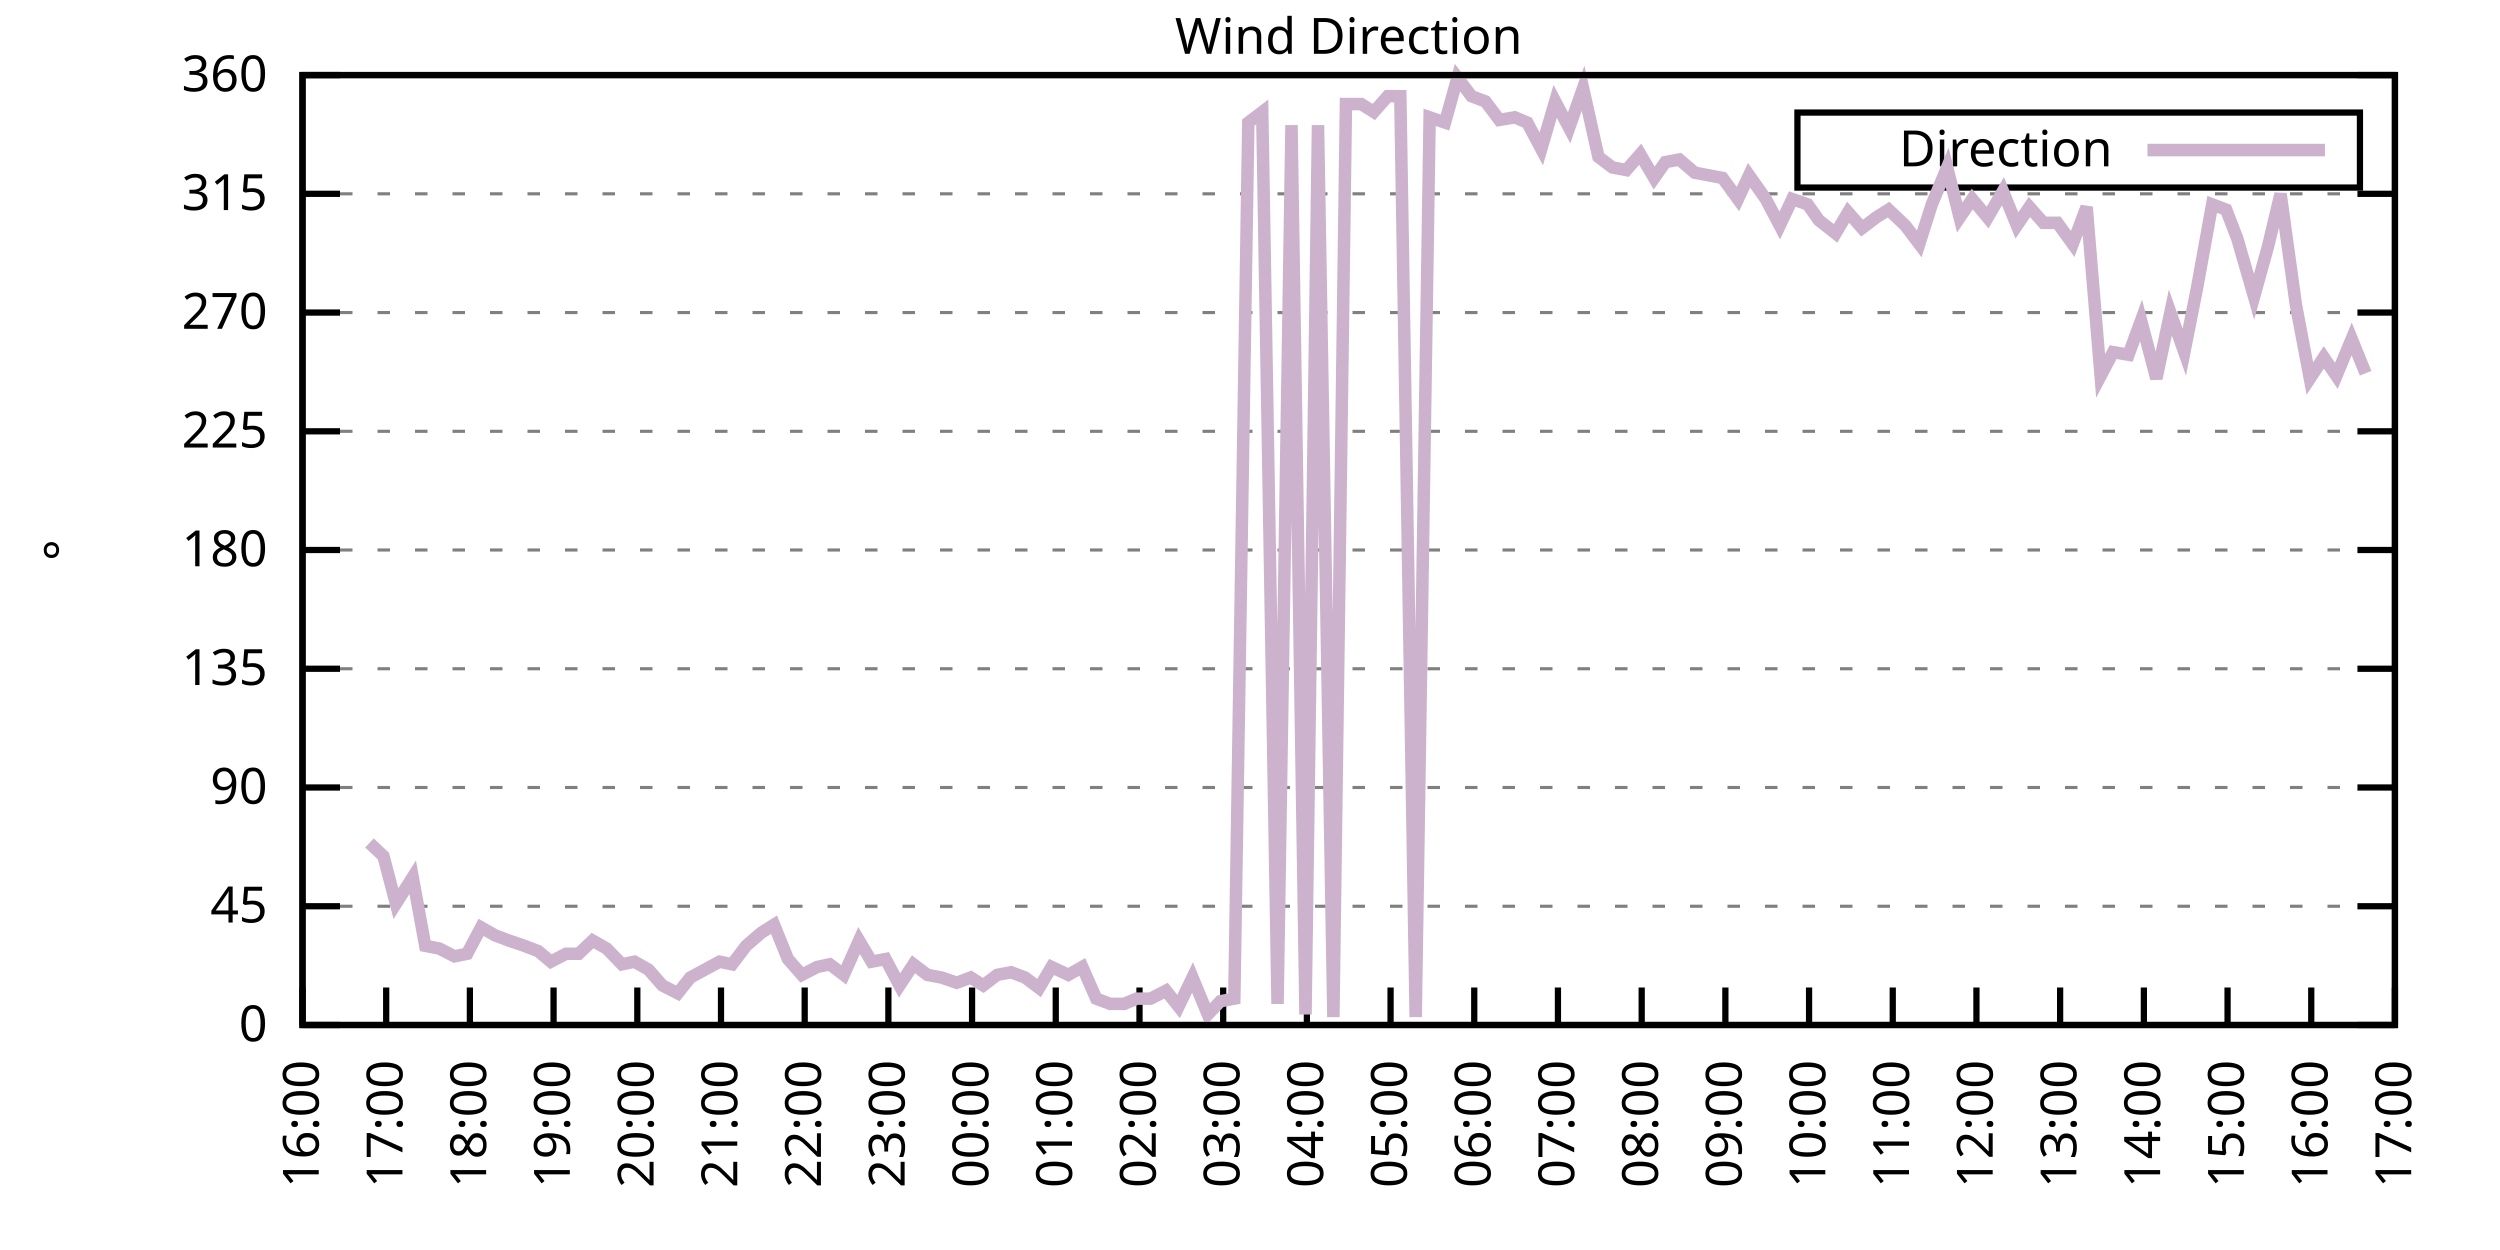
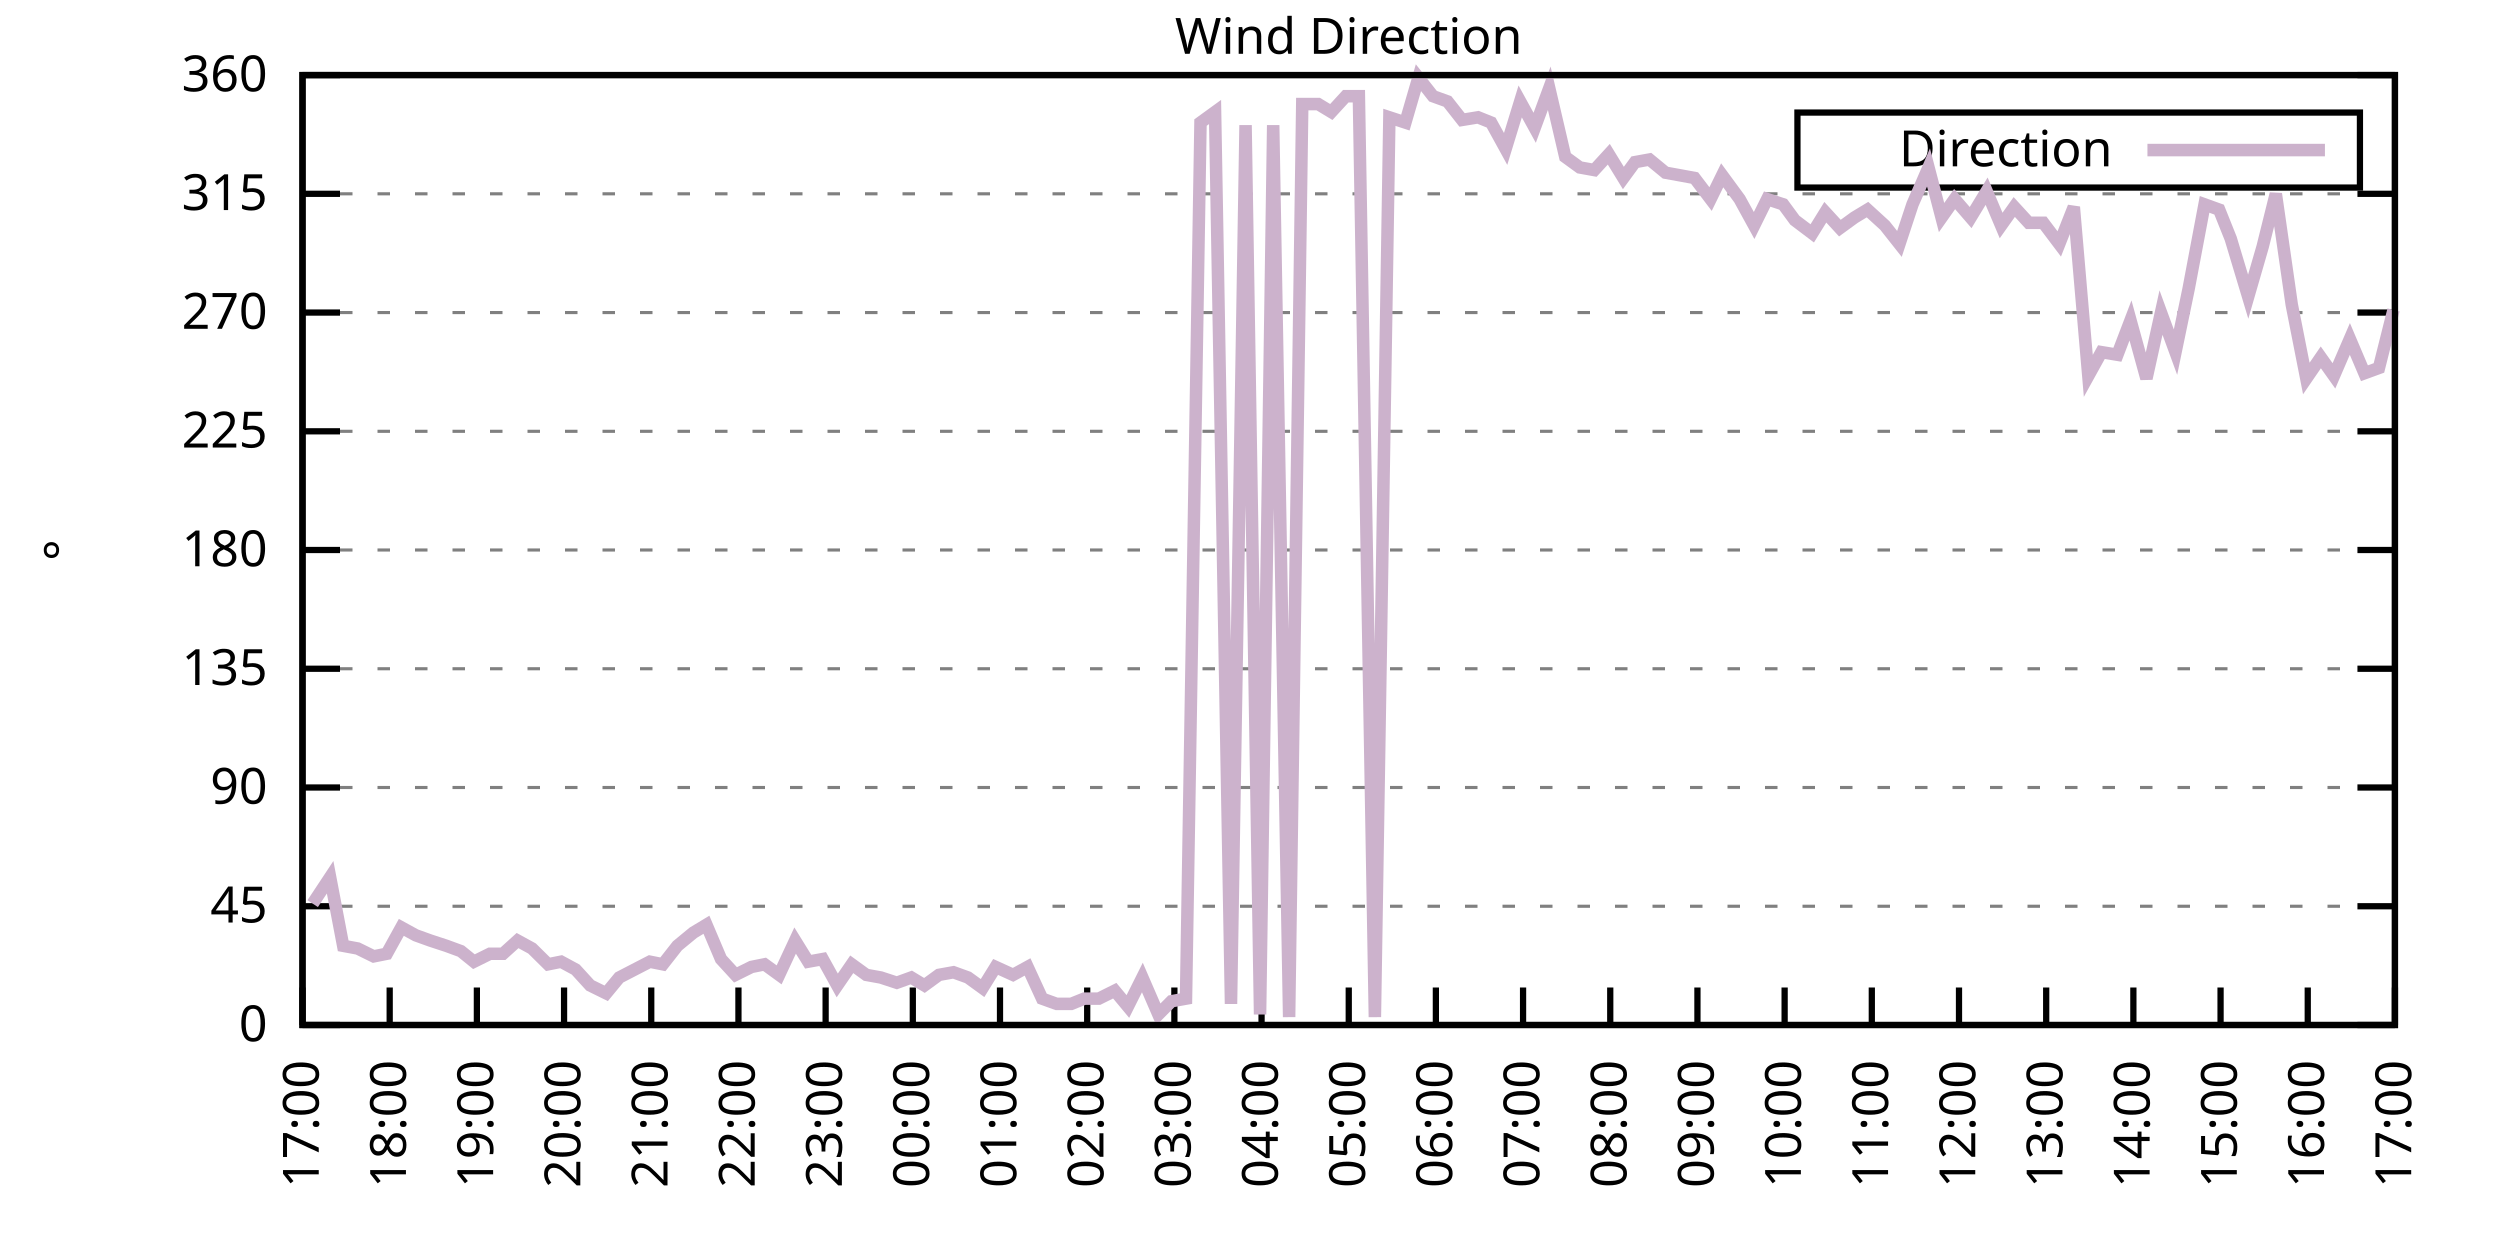
<svg xmlns="http://www.w3.org/2000/svg" xmlns:xlink="http://www.w3.org/1999/xlink" width="400" height="200" viewBox="0 0 400 200">
  <g id="gnuplot_canvas">
    <rect x="0" y="0" width="400" height="200" fill="none" />
    <defs>
      <circle id="gpDot" r="0.5" stroke-width="0.5" stroke="currentColor" />
      <path id="gpPt0" stroke-width="0.333" stroke="currentColor" d="M-1,0 h2 M0,-1 v2" />
      <path id="gpPt1" stroke-width="0.333" stroke="currentColor" d="M-1,-1 L1,1 M1,-1 L-1,1" />
      <path id="gpPt2" stroke-width="0.333" stroke="currentColor" d="M-1,0 L1,0 M0,-1 L0,1 M-1,-1 L1,1 M-1,1 L1,-1" />
      <rect id="gpPt3" stroke-width="0.333" stroke="currentColor" x="-1" y="-1" width="2" height="2" />
      <rect id="gpPt4" stroke-width="0.333" stroke="currentColor" fill="currentColor" x="-1" y="-1" width="2" height="2" />
      <circle id="gpPt5" stroke-width="0.333" stroke="currentColor" cx="0" cy="0" r="1" />
      <use xlink:href="#gpPt5" id="gpPt6" fill="currentColor" stroke="none" />
      <path id="gpPt7" stroke-width="0.333" stroke="currentColor" d="M0,-1.33 L-1.33,0.67 L1.33,0.67 z" />
      <use xlink:href="#gpPt7" id="gpPt8" fill="currentColor" stroke="none" />
      <use xlink:href="#gpPt7" id="gpPt9" stroke="currentColor" transform="rotate(180)" />
      <use xlink:href="#gpPt9" id="gpPt10" fill="currentColor" stroke="none" />
      <use xlink:href="#gpPt3" id="gpPt11" stroke="currentColor" transform="rotate(45)" />
      <use xlink:href="#gpPt11" id="gpPt12" fill="currentColor" stroke="none" />
      <path id="gpPt13" stroke-width="0.333" stroke="currentColor" d="M0,1.330 L1.265,0.411 L0.782,-1.067 L-0.782,-1.076 L-1.265,0.411 z" />
      <use xlink:href="#gpPt13" id="gpPt14" fill="currentColor" stroke="none" />
      <filter id="textbox" filterUnits="objectBoundingBox" x="0" y="0" height="1" width="1">
        <feFlood flood-color="white" flood-opacity="1" result="bgnd" />
        <feComposite in="SourceGraphic" in2="bgnd" operator="atop" />
      </filter>
      <filter id="greybox" filterUnits="objectBoundingBox" x="0" y="0" height="1" width="1">
        <feFlood flood-color="lightgrey" flood-opacity="1" result="grey" />
        <feComposite in="SourceGraphic" in2="grey" operator="atop" />
      </filter>
    </defs>
    <g fill="none" color="white" stroke="currentColor" stroke-width="1.00" stroke-linecap="butt" stroke-linejoin="miter">
</g>
    <g fill="none" color="black" stroke="currentColor" stroke-width="1.00" stroke-linecap="butt" stroke-linejoin="miter">
      <g stroke="none" shape-rendering="crispEdges">
        <polygon fill="rgb(255, 255, 255)" points="48.40,164.00 383.18,164.00 383.18,12.02 48.40,12.02 " />
      </g>
    </g>
    <g fill="none" color="black" stroke="currentColor" stroke-width="1.00" stroke-linecap="butt" stroke-linejoin="miter">
</g>
    <g fill="none" color="black" stroke="black" stroke-width="0.50" stroke-linecap="butt" stroke-linejoin="miter">
</g>
    <g fill="none" color="gray" stroke="currentColor" stroke-width="0.50" stroke-linecap="butt" stroke-linejoin="miter">
      <path stroke="gray" stroke-dasharray="2,4" class="gridline" d="M48.40,164.00 L383.19,164.00  " />
    </g>
    <g fill="none" color="gray" stroke="gray" stroke-width="1.00" stroke-linecap="butt" stroke-linejoin="miter">
</g>
    <g fill="none" color="black" stroke="currentColor" stroke-width="1.00" stroke-linecap="butt" stroke-linejoin="miter">
      <path stroke="black" d="M48.40,164.00 L54.40,164.00 M383.19,164.00 L377.19,164.00  " />
      <g transform="translate(42.80,166.60)" stroke="none" fill="black" font-family="Sans" font-size="8.00" text-anchor="end">
        <text>
          <tspan font-family="Sans"> 0</tspan>
        </text>
      </g>
    </g>
    <g fill="none" color="black" stroke="currentColor" stroke-width="1.00" stroke-linecap="butt" stroke-linejoin="miter">
</g>
    <g fill="none" color="black" stroke="black" stroke-width="0.50" stroke-linecap="butt" stroke-linejoin="miter">
</g>
    <g fill="none" color="gray" stroke="currentColor" stroke-width="0.50" stroke-linecap="butt" stroke-linejoin="miter">
      <path stroke="gray" stroke-dasharray="2,4" class="gridline" d="M48.40,145.00 L383.19,145.00  " />
    </g>
    <g fill="none" color="gray" stroke="gray" stroke-width="1.00" stroke-linecap="butt" stroke-linejoin="miter">
</g>
    <g fill="none" color="black" stroke="currentColor" stroke-width="1.00" stroke-linecap="butt" stroke-linejoin="miter">
      <path stroke="black" d="M48.40,145.00 L54.40,145.00 M383.19,145.00 L377.19,145.00  " />
      <g transform="translate(42.80,147.60)" stroke="none" fill="black" font-family="Sans" font-size="8.00" text-anchor="end">
        <text>
          <tspan font-family="Sans"> 45</tspan>
        </text>
      </g>
    </g>
    <g fill="none" color="black" stroke="currentColor" stroke-width="1.00" stroke-linecap="butt" stroke-linejoin="miter">
</g>
    <g fill="none" color="black" stroke="black" stroke-width="0.50" stroke-linecap="butt" stroke-linejoin="miter">
</g>
    <g fill="none" color="gray" stroke="currentColor" stroke-width="0.50" stroke-linecap="butt" stroke-linejoin="miter">
      <path stroke="gray" stroke-dasharray="2,4" class="gridline" d="M48.40,126.00 L383.19,126.00  " />
    </g>
    <g fill="none" color="gray" stroke="gray" stroke-width="1.00" stroke-linecap="butt" stroke-linejoin="miter">
</g>
    <g fill="none" color="black" stroke="currentColor" stroke-width="1.00" stroke-linecap="butt" stroke-linejoin="miter">
      <path stroke="black" d="M48.40,126.00 L54.40,126.00 M383.19,126.00 L377.19,126.00  " />
      <g transform="translate(42.80,128.60)" stroke="none" fill="black" font-family="Sans" font-size="8.00" text-anchor="end">
        <text>
          <tspan font-family="Sans"> 90</tspan>
        </text>
      </g>
    </g>
    <g fill="none" color="black" stroke="currentColor" stroke-width="1.00" stroke-linecap="butt" stroke-linejoin="miter">
</g>
    <g fill="none" color="black" stroke="black" stroke-width="0.50" stroke-linecap="butt" stroke-linejoin="miter">
</g>
    <g fill="none" color="gray" stroke="currentColor" stroke-width="0.50" stroke-linecap="butt" stroke-linejoin="miter">
      <path stroke="gray" stroke-dasharray="2,4" class="gridline" d="M48.40,107.00 L383.19,107.00  " />
    </g>
    <g fill="none" color="gray" stroke="gray" stroke-width="1.00" stroke-linecap="butt" stroke-linejoin="miter">
</g>
    <g fill="none" color="black" stroke="currentColor" stroke-width="1.00" stroke-linecap="butt" stroke-linejoin="miter">
      <path stroke="black" d="M48.40,107.00 L54.40,107.00 M383.19,107.00 L377.19,107.00  " />
      <g transform="translate(42.80,109.60)" stroke="none" fill="black" font-family="Sans" font-size="8.00" text-anchor="end">
        <text>
          <tspan font-family="Sans"> 135</tspan>
        </text>
      </g>
    </g>
    <g fill="none" color="black" stroke="currentColor" stroke-width="1.00" stroke-linecap="butt" stroke-linejoin="miter">
</g>
    <g fill="none" color="black" stroke="black" stroke-width="0.50" stroke-linecap="butt" stroke-linejoin="miter">
</g>
    <g fill="none" color="gray" stroke="currentColor" stroke-width="0.50" stroke-linecap="butt" stroke-linejoin="miter">
      <path stroke="gray" stroke-dasharray="2,4" class="gridline" d="M48.40,88.00 L383.19,88.00  " />
    </g>
    <g fill="none" color="gray" stroke="gray" stroke-width="1.00" stroke-linecap="butt" stroke-linejoin="miter">
</g>
    <g fill="none" color="black" stroke="currentColor" stroke-width="1.00" stroke-linecap="butt" stroke-linejoin="miter">
      <path stroke="black" d="M48.40,88.00 L54.40,88.00 M383.19,88.00 L377.19,88.00  " />
      <g transform="translate(42.80,90.60)" stroke="none" fill="black" font-family="Sans" font-size="8.00" text-anchor="end">
        <text>
          <tspan font-family="Sans"> 180</tspan>
        </text>
      </g>
    </g>
    <g fill="none" color="black" stroke="currentColor" stroke-width="1.00" stroke-linecap="butt" stroke-linejoin="miter">
</g>
    <g fill="none" color="black" stroke="black" stroke-width="0.50" stroke-linecap="butt" stroke-linejoin="miter">
</g>
    <g fill="none" color="gray" stroke="currentColor" stroke-width="0.50" stroke-linecap="butt" stroke-linejoin="miter">
      <path stroke="gray" stroke-dasharray="2,4" class="gridline" d="M48.40,69.01 L383.19,69.01  " />
    </g>
    <g fill="none" color="gray" stroke="gray" stroke-width="1.00" stroke-linecap="butt" stroke-linejoin="miter">
</g>
    <g fill="none" color="black" stroke="currentColor" stroke-width="1.00" stroke-linecap="butt" stroke-linejoin="miter">
      <path stroke="black" d="M48.40,69.01 L54.40,69.01 M383.19,69.01 L377.19,69.01  " />
      <g transform="translate(42.80,71.61)" stroke="none" fill="black" font-family="Sans" font-size="8.00" text-anchor="end">
        <text>
          <tspan font-family="Sans"> 225</tspan>
        </text>
      </g>
    </g>
    <g fill="none" color="black" stroke="currentColor" stroke-width="1.00" stroke-linecap="butt" stroke-linejoin="miter">
</g>
    <g fill="none" color="black" stroke="black" stroke-width="0.50" stroke-linecap="butt" stroke-linejoin="miter">
</g>
    <g fill="none" color="gray" stroke="currentColor" stroke-width="0.50" stroke-linecap="butt" stroke-linejoin="miter">
      <path stroke="gray" stroke-dasharray="2,4" class="gridline" d="M48.40,50.01 L383.19,50.01  " />
    </g>
    <g fill="none" color="gray" stroke="gray" stroke-width="1.00" stroke-linecap="butt" stroke-linejoin="miter">
</g>
    <g fill="none" color="black" stroke="currentColor" stroke-width="1.00" stroke-linecap="butt" stroke-linejoin="miter">
      <path stroke="black" d="M48.40,50.01 L54.40,50.01 M383.19,50.01 L377.19,50.01  " />
      <g transform="translate(42.80,52.61)" stroke="none" fill="black" font-family="Sans" font-size="8.00" text-anchor="end">
        <text>
          <tspan font-family="Sans"> 270</tspan>
        </text>
      </g>
    </g>
    <g fill="none" color="black" stroke="currentColor" stroke-width="1.00" stroke-linecap="butt" stroke-linejoin="miter">
</g>
    <g fill="none" color="black" stroke="black" stroke-width="0.50" stroke-linecap="butt" stroke-linejoin="miter">
</g>
    <g fill="none" color="gray" stroke="currentColor" stroke-width="0.50" stroke-linecap="butt" stroke-linejoin="miter">
      <path stroke="gray" stroke-dasharray="2,4" class="gridline" d="M48.40,31.01 L383.19,31.01  " />
    </g>
    <g fill="none" color="gray" stroke="gray" stroke-width="1.00" stroke-linecap="butt" stroke-linejoin="miter">
</g>
    <g fill="none" color="black" stroke="currentColor" stroke-width="1.00" stroke-linecap="butt" stroke-linejoin="miter">
      <path stroke="black" d="M48.40,31.01 L54.40,31.01 M383.19,31.01 L377.19,31.01  " />
      <g transform="translate(42.80,33.61)" stroke="none" fill="black" font-family="Sans" font-size="8.00" text-anchor="end">
        <text>
          <tspan font-family="Sans"> 315</tspan>
        </text>
      </g>
    </g>
    <g fill="none" color="black" stroke="currentColor" stroke-width="1.00" stroke-linecap="butt" stroke-linejoin="miter">
</g>
    <g fill="none" color="black" stroke="black" stroke-width="0.50" stroke-linecap="butt" stroke-linejoin="miter">
</g>
    <g fill="none" color="gray" stroke="currentColor" stroke-width="0.50" stroke-linecap="butt" stroke-linejoin="miter">
      <path stroke="gray" stroke-dasharray="2,4" class="gridline" d="M48.40,12.01 L383.19,12.01  " />
    </g>
    <g fill="none" color="gray" stroke="gray" stroke-width="1.00" stroke-linecap="butt" stroke-linejoin="miter">
</g>
    <g fill="none" color="black" stroke="currentColor" stroke-width="1.00" stroke-linecap="butt" stroke-linejoin="miter">
      <path stroke="black" d="M48.40,12.01 L54.40,12.01 M383.19,12.01 L377.19,12.01  " />
      <g transform="translate(42.80,14.61)" stroke="none" fill="black" font-family="Sans" font-size="8.00" text-anchor="end">
        <text>
          <tspan font-family="Sans"> 360</tspan>
        </text>
      </g>
    </g>
    <g fill="none" color="black" stroke="currentColor" stroke-width="1.00" stroke-linecap="butt" stroke-linejoin="miter">
      <path stroke="black" d="M48.40,164.00 L48.40,158.00  " />
      <g transform="translate(51.00,169.60) rotate(270.00)" stroke="none" fill="black" font-family="Sans" font-size="8.00" text-anchor="end">
        <text>
-           <tspan font-family="Sans">16:00</tspan>
-         </text>
-       </g>
-     </g>
-     <g fill="none" color="black" stroke="currentColor" stroke-width="1.00" stroke-linecap="butt" stroke-linejoin="miter">
-       <path stroke="black" d="M61.79,164.00 L61.79,158.00  " />
-       <g transform="translate(64.39,169.60) rotate(270.00)" stroke="none" fill="black" font-family="Sans" font-size="8.00" text-anchor="end">
-         <text>
          <tspan font-family="Sans">17:00</tspan>
        </text>
      </g>
    </g>
    <g fill="none" color="black" stroke="currentColor" stroke-width="1.00" stroke-linecap="butt" stroke-linejoin="miter">
-       <path stroke="black" d="M75.18,164.00 L75.18,158.00  " />
-       <g transform="translate(77.78,169.60) rotate(270.00)" stroke="none" fill="black" font-family="Sans" font-size="8.00" text-anchor="end">
+       <path stroke="black" d="M62.35,164.00 L62.35,158.00  " />
+       <g transform="translate(64.95,169.60) rotate(270.00)" stroke="none" fill="black" font-family="Sans" font-size="8.00" text-anchor="end">
        <text>
          <tspan font-family="Sans">18:00</tspan>
        </text>
      </g>
    </g>
    <g fill="none" color="black" stroke="currentColor" stroke-width="1.00" stroke-linecap="butt" stroke-linejoin="miter">
-       <path stroke="black" d="M88.57,164.00 L88.57,158.00  " />
-       <g transform="translate(91.17,169.60) rotate(270.00)" stroke="none" fill="black" font-family="Sans" font-size="8.00" text-anchor="end">
+       <path stroke="black" d="M76.30,164.00 L76.30,158.00  " />
+       <g transform="translate(78.90,169.60) rotate(270.00)" stroke="none" fill="black" font-family="Sans" font-size="8.00" text-anchor="end">
        <text>
          <tspan font-family="Sans">19:00</tspan>
        </text>
      </g>
    </g>
    <g fill="none" color="black" stroke="currentColor" stroke-width="1.00" stroke-linecap="butt" stroke-linejoin="miter">
-       <path stroke="black" d="M101.97,164.00 L101.97,158.00  " />
-       <g transform="translate(104.57,169.60) rotate(270.00)" stroke="none" fill="black" font-family="Sans" font-size="8.00" text-anchor="end">
+       <path stroke="black" d="M90.25,164.00 L90.25,158.00  " />
+       <g transform="translate(92.85,169.60) rotate(270.00)" stroke="none" fill="black" font-family="Sans" font-size="8.00" text-anchor="end">
        <text>
          <tspan font-family="Sans">20:00</tspan>
        </text>
      </g>
    </g>
    <g fill="none" color="black" stroke="currentColor" stroke-width="1.00" stroke-linecap="butt" stroke-linejoin="miter">
-       <path stroke="black" d="M115.36,164.00 L115.36,158.00  " />
-       <g transform="translate(117.96,169.60) rotate(270.00)" stroke="none" fill="black" font-family="Sans" font-size="8.00" text-anchor="end">
+       <path stroke="black" d="M104.20,164.00 L104.20,158.00  " />
+       <g transform="translate(106.80,169.60) rotate(270.00)" stroke="none" fill="black" font-family="Sans" font-size="8.00" text-anchor="end">
        <text>
          <tspan font-family="Sans">21:00</tspan>
        </text>
      </g>
    </g>
    <g fill="none" color="black" stroke="currentColor" stroke-width="1.00" stroke-linecap="butt" stroke-linejoin="miter">
-       <path stroke="black" d="M128.75,164.00 L128.75,158.00  " />
-       <g transform="translate(131.35,169.60) rotate(270.00)" stroke="none" fill="black" font-family="Sans" font-size="8.00" text-anchor="end">
+       <path stroke="black" d="M118.15,164.00 L118.15,158.00  " />
+       <g transform="translate(120.75,169.60) rotate(270.00)" stroke="none" fill="black" font-family="Sans" font-size="8.00" text-anchor="end">
        <text>
          <tspan font-family="Sans">22:00</tspan>
        </text>
      </g>
    </g>
    <g fill="none" color="black" stroke="currentColor" stroke-width="1.00" stroke-linecap="butt" stroke-linejoin="miter">
-       <path stroke="black" d="M142.14,164.00 L142.14,158.00  " />
-       <g transform="translate(144.74,169.60) rotate(270.00)" stroke="none" fill="black" font-family="Sans" font-size="8.00" text-anchor="end">
+       <path stroke="black" d="M132.10,164.00 L132.10,158.00  " />
+       <g transform="translate(134.70,169.60) rotate(270.00)" stroke="none" fill="black" font-family="Sans" font-size="8.00" text-anchor="end">
        <text>
          <tspan font-family="Sans">23:00</tspan>
        </text>
      </g>
    </g>
    <g fill="none" color="black" stroke="currentColor" stroke-width="1.00" stroke-linecap="butt" stroke-linejoin="miter">
-       <path stroke="black" d="M155.53,164.00 L155.53,158.00  " />
-       <g transform="translate(158.13,169.60) rotate(270.00)" stroke="none" fill="black" font-family="Sans" font-size="8.00" text-anchor="end">
+       <path stroke="black" d="M146.05,164.00 L146.05,158.00  " />
+       <g transform="translate(148.65,169.60) rotate(270.00)" stroke="none" fill="black" font-family="Sans" font-size="8.00" text-anchor="end">
        <text>
          <tspan font-family="Sans">00:00</tspan>
        </text>
      </g>
    </g>
    <g fill="none" color="black" stroke="currentColor" stroke-width="1.00" stroke-linecap="butt" stroke-linejoin="miter">
-       <path stroke="black" d="M168.92,164.00 L168.92,158.00  " />
-       <g transform="translate(171.52,169.60) rotate(270.00)" stroke="none" fill="black" font-family="Sans" font-size="8.00" text-anchor="end">
+       <path stroke="black" d="M160.00,164.00 L160.00,158.00  " />
+       <g transform="translate(162.60,169.60) rotate(270.00)" stroke="none" fill="black" font-family="Sans" font-size="8.00" text-anchor="end">
        <text>
          <tspan font-family="Sans">01:00</tspan>
        </text>
      </g>
    </g>
    <g fill="none" color="black" stroke="currentColor" stroke-width="1.00" stroke-linecap="butt" stroke-linejoin="miter">
-       <path stroke="black" d="M182.32,164.00 L182.32,158.00  " />
-       <g transform="translate(184.92,169.60) rotate(270.00)" stroke="none" fill="black" font-family="Sans" font-size="8.00" text-anchor="end">
+       <path stroke="black" d="M173.95,164.00 L173.95,158.00  " />
+       <g transform="translate(176.55,169.60) rotate(270.00)" stroke="none" fill="black" font-family="Sans" font-size="8.00" text-anchor="end">
        <text>
          <tspan font-family="Sans">02:00</tspan>
        </text>
      </g>
    </g>
    <g fill="none" color="black" stroke="currentColor" stroke-width="1.00" stroke-linecap="butt" stroke-linejoin="miter">
-       <path stroke="black" d="M195.71,164.00 L195.71,158.00  " />
-       <g transform="translate(198.31,169.60) rotate(270.00)" stroke="none" fill="black" font-family="Sans" font-size="8.00" text-anchor="end">
+       <path stroke="black" d="M187.90,164.00 L187.90,158.00  " />
+       <g transform="translate(190.50,169.60) rotate(270.00)" stroke="none" fill="black" font-family="Sans" font-size="8.00" text-anchor="end">
        <text>
          <tspan font-family="Sans">03:00</tspan>
        </text>
      </g>
    </g>
    <g fill="none" color="black" stroke="currentColor" stroke-width="1.00" stroke-linecap="butt" stroke-linejoin="miter">
-       <path stroke="black" d="M209.10,164.00 L209.10,158.00  " />
-       <g transform="translate(211.70,169.60) rotate(270.00)" stroke="none" fill="black" font-family="Sans" font-size="8.00" text-anchor="end">
+       <path stroke="black" d="M201.85,164.00 L201.85,158.00  " />
+       <g transform="translate(204.45,169.60) rotate(270.00)" stroke="none" fill="black" font-family="Sans" font-size="8.00" text-anchor="end">
        <text>
          <tspan font-family="Sans">04:00</tspan>
        </text>
      </g>
    </g>
    <g fill="none" color="black" stroke="currentColor" stroke-width="1.00" stroke-linecap="butt" stroke-linejoin="miter">
-       <path stroke="black" d="M222.49,164.00 L222.49,158.00  " />
-       <g transform="translate(225.09,169.60) rotate(270.00)" stroke="none" fill="black" font-family="Sans" font-size="8.00" text-anchor="end">
+       <path stroke="black" d="M215.80,164.00 L215.80,158.00  " />
+       <g transform="translate(218.40,169.60) rotate(270.00)" stroke="none" fill="black" font-family="Sans" font-size="8.00" text-anchor="end">
        <text>
          <tspan font-family="Sans">05:00</tspan>
        </text>
      </g>
    </g>
    <g fill="none" color="black" stroke="currentColor" stroke-width="1.00" stroke-linecap="butt" stroke-linejoin="miter">
-       <path stroke="black" d="M235.88,164.00 L235.88,158.00  " />
-       <g transform="translate(238.48,169.60) rotate(270.00)" stroke="none" fill="black" font-family="Sans" font-size="8.00" text-anchor="end">
+       <path stroke="black" d="M229.74,164.00 L229.74,158.00  " />
+       <g transform="translate(232.34,169.60) rotate(270.00)" stroke="none" fill="black" font-family="Sans" font-size="8.00" text-anchor="end">
        <text>
          <tspan font-family="Sans">06:00</tspan>
        </text>
      </g>
    </g>
    <g fill="none" color="black" stroke="currentColor" stroke-width="1.00" stroke-linecap="butt" stroke-linejoin="miter">
-       <path stroke="black" d="M249.27,164.00 L249.27,158.00  " />
-       <g transform="translate(251.87,169.60) rotate(270.00)" stroke="none" fill="black" font-family="Sans" font-size="8.00" text-anchor="end">
+       <path stroke="black" d="M243.69,164.00 L243.69,158.00  " />
+       <g transform="translate(246.29,169.60) rotate(270.00)" stroke="none" fill="black" font-family="Sans" font-size="8.00" text-anchor="end">
        <text>
          <tspan font-family="Sans">07:00</tspan>
        </text>
      </g>
    </g>
    <g fill="none" color="black" stroke="currentColor" stroke-width="1.00" stroke-linecap="butt" stroke-linejoin="miter">
-       <path stroke="black" d="M262.67,164.00 L262.67,158.00  " />
-       <g transform="translate(265.27,169.60) rotate(270.00)" stroke="none" fill="black" font-family="Sans" font-size="8.00" text-anchor="end">
+       <path stroke="black" d="M257.64,164.00 L257.64,158.00  " />
+       <g transform="translate(260.24,169.60) rotate(270.00)" stroke="none" fill="black" font-family="Sans" font-size="8.00" text-anchor="end">
        <text>
          <tspan font-family="Sans">08:00</tspan>
        </text>
      </g>
    </g>
    <g fill="none" color="black" stroke="currentColor" stroke-width="1.00" stroke-linecap="butt" stroke-linejoin="miter">
-       <path stroke="black" d="M276.06,164.00 L276.06,158.00  " />
-       <g transform="translate(278.66,169.60) rotate(270.00)" stroke="none" fill="black" font-family="Sans" font-size="8.00" text-anchor="end">
+       <path stroke="black" d="M271.59,164.00 L271.59,158.00  " />
+       <g transform="translate(274.19,169.60) rotate(270.00)" stroke="none" fill="black" font-family="Sans" font-size="8.00" text-anchor="end">
        <text>
          <tspan font-family="Sans">09:00</tspan>
        </text>
      </g>
    </g>
    <g fill="none" color="black" stroke="currentColor" stroke-width="1.00" stroke-linecap="butt" stroke-linejoin="miter">
-       <path stroke="black" d="M289.45,164.00 L289.45,158.00  " />
-       <g transform="translate(292.05,169.60) rotate(270.00)" stroke="none" fill="black" font-family="Sans" font-size="8.00" text-anchor="end">
+       <path stroke="black" d="M285.54,164.00 L285.54,158.00  " />
+       <g transform="translate(288.14,169.60) rotate(270.00)" stroke="none" fill="black" font-family="Sans" font-size="8.00" text-anchor="end">
        <text>
          <tspan font-family="Sans">10:00</tspan>
        </text>
      </g>
    </g>
    <g fill="none" color="black" stroke="currentColor" stroke-width="1.00" stroke-linecap="butt" stroke-linejoin="miter">
-       <path stroke="black" d="M302.84,164.00 L302.84,158.00  " />
-       <g transform="translate(305.44,169.60) rotate(270.00)" stroke="none" fill="black" font-family="Sans" font-size="8.00" text-anchor="end">
+       <path stroke="black" d="M299.49,164.00 L299.49,158.00  " />
+       <g transform="translate(302.09,169.60) rotate(270.00)" stroke="none" fill="black" font-family="Sans" font-size="8.00" text-anchor="end">
        <text>
          <tspan font-family="Sans">11:00</tspan>
        </text>
      </g>
    </g>
    <g fill="none" color="black" stroke="currentColor" stroke-width="1.00" stroke-linecap="butt" stroke-linejoin="miter">
-       <path stroke="black" d="M316.23,164.00 L316.23,158.00  " />
-       <g transform="translate(318.83,169.60) rotate(270.00)" stroke="none" fill="black" font-family="Sans" font-size="8.00" text-anchor="end">
+       <path stroke="black" d="M313.44,164.00 L313.44,158.00  " />
+       <g transform="translate(316.04,169.60) rotate(270.00)" stroke="none" fill="black" font-family="Sans" font-size="8.00" text-anchor="end">
        <text>
          <tspan font-family="Sans">12:00</tspan>
        </text>
      </g>
    </g>
    <g fill="none" color="black" stroke="currentColor" stroke-width="1.00" stroke-linecap="butt" stroke-linejoin="miter">
-       <path stroke="black" d="M329.62,164.00 L329.62,158.00  " />
-       <g transform="translate(332.22,169.60) rotate(270.00)" stroke="none" fill="black" font-family="Sans" font-size="8.00" text-anchor="end">
+       <path stroke="black" d="M327.39,164.00 L327.39,158.00  " />
+       <g transform="translate(329.99,169.60) rotate(270.00)" stroke="none" fill="black" font-family="Sans" font-size="8.00" text-anchor="end">
        <text>
          <tspan font-family="Sans">13:00</tspan>
        </text>
      </g>
    </g>
    <g fill="none" color="black" stroke="currentColor" stroke-width="1.00" stroke-linecap="butt" stroke-linejoin="miter">
-       <path stroke="black" d="M343.02,164.00 L343.02,158.00  " />
-       <g transform="translate(345.62,169.60) rotate(270.00)" stroke="none" fill="black" font-family="Sans" font-size="8.00" text-anchor="end">
+       <path stroke="black" d="M341.34,164.00 L341.34,158.00  " />
+       <g transform="translate(343.94,169.60) rotate(270.00)" stroke="none" fill="black" font-family="Sans" font-size="8.00" text-anchor="end">
        <text>
          <tspan font-family="Sans">14:00</tspan>
        </text>
      </g>
    </g>
    <g fill="none" color="black" stroke="currentColor" stroke-width="1.00" stroke-linecap="butt" stroke-linejoin="miter">
-       <path stroke="black" d="M356.41,164.00 L356.41,158.00  " />
-       <g transform="translate(359.01,169.60) rotate(270.00)" stroke="none" fill="black" font-family="Sans" font-size="8.00" text-anchor="end">
+       <path stroke="black" d="M355.29,164.00 L355.29,158.00  " />
+       <g transform="translate(357.89,169.60) rotate(270.00)" stroke="none" fill="black" font-family="Sans" font-size="8.00" text-anchor="end">
        <text>
          <tspan font-family="Sans">15:00</tspan>
        </text>
      </g>
    </g>
    <g fill="none" color="black" stroke="currentColor" stroke-width="1.00" stroke-linecap="butt" stroke-linejoin="miter">
-       <path stroke="black" d="M369.80,164.00 L369.80,158.00  " />
-       <g transform="translate(372.40,169.60) rotate(270.00)" stroke="none" fill="black" font-family="Sans" font-size="8.00" text-anchor="end">
+       <path stroke="black" d="M369.24,164.00 L369.24,158.00  " />
+       <g transform="translate(371.84,169.60) rotate(270.00)" stroke="none" fill="black" font-family="Sans" font-size="8.00" text-anchor="end">
        <text>
          <tspan font-family="Sans">16:00</tspan>
        </text>
      </g>
    </g>
    <g fill="none" color="black" stroke="currentColor" stroke-width="1.00" stroke-linecap="butt" stroke-linejoin="miter">
      <path stroke="black" d="M383.19,164.00 L383.19,158.00  " />
      <g transform="translate(385.79,169.60) rotate(270.00)" stroke="none" fill="black" font-family="Sans" font-size="8.00" text-anchor="end">
        <text>
          <tspan font-family="Sans">17:00</tspan>
        </text>
      </g>
    </g>
    <g fill="none" color="black" stroke="currentColor" stroke-width="1.00" stroke-linecap="butt" stroke-linejoin="miter">
</g>
    <g fill="none" color="black" stroke="currentColor" stroke-width="1.00" stroke-linecap="butt" stroke-linejoin="miter">
      <path stroke="black" d="M48.40,12.01 L48.40,164.00 L383.19,164.00 L383.19,12.01 L48.40,12.01 Z  " />
    </g>
    <g fill="none" color="black" stroke="currentColor" stroke-width="1.00" stroke-linecap="butt" stroke-linejoin="miter">
</g>
    <g fill="none" color="black" stroke="currentColor" stroke-width="1.00" stroke-linecap="butt" stroke-linejoin="miter">
      <path stroke="black" d="M287.59,30.01 L287.59,18.01 L377.59,18.01 L377.59,30.01 L287.59,30.01 Z  " />
    </g>
    <g id="Wind_direction_plot_1">
      <g fill="none" color="white" stroke="black" stroke-width="2.00" stroke-linecap="butt" stroke-linejoin="miter">
</g>
      <g fill="none" color="black" stroke="currentColor" stroke-width="2.00" stroke-linecap="butt" stroke-linejoin="miter">
        <g transform="translate(337.99,26.61)" stroke="none" fill="black" font-family="Sans" font-size="8.00" text-anchor="end">
          <text>
            <tspan font-family="Sans">Direction</tspan>
          </text>
        </g>
      </g>
      <g fill="none" color="black" stroke="currentColor" stroke-width="2.00" stroke-linecap="butt" stroke-linejoin="miter">
-         <path stroke="rgb(204, 178, 204)" d="M343.59,24.01 L371.99,24.01 M59.11,134.87 L61.35,136.98 L63.35,144.58 L66.03,140.36 L68.04,151.33 L70.27,151.76   L72.73,153.02 L74.74,152.60 L76.97,148.38 L79.20,149.65 L81.43,150.49 L83.89,151.33 L86.12,152.18 L88.13,153.87   L90.58,152.60 L92.59,152.60 L94.82,150.49 L97.06,151.76 L99.51,154.29 L101.52,153.87 L103.75,155.13 L105.98,157.67   L108.44,158.93 L110.45,156.40 L115.13,153.87 L117.14,154.29 L119.38,151.33 L121.83,149.22 L123.84,147.96 L126.07,153.45   L128.30,155.98 L130.76,154.71 L132.77,154.29 L135.00,155.98 L137.45,150.49 L139.46,153.87 L141.69,153.45 L143.93,157.67   L146.16,154.29 L148.39,155.98 L150.62,156.40 L153.08,157.24 L155.31,156.40 L157.32,157.67 L159.55,155.98 L161.78,155.56   L164.01,156.40 L166.25,158.09 L168.25,154.71 L170.93,155.98 L173.17,154.71 L175.40,159.78 L177.63,160.62 L179.86,160.62   L181.87,159.78 L184.10,159.78 L186.56,158.51 L188.57,161.04 L190.80,156.40 L193.25,162.31 L195.26,160.20 L197.49,159.78   L199.73,19.61 L201.96,17.92 L204.41,160.62 L206.64,20.03 L208.88,162.31 L210.88,20.03 L213.34,162.73 L215.35,16.65   L217.80,16.65 L219.81,17.92 L222.04,15.39 L224.05,15.39 L226.51,162.73 L228.74,18.77 L231.20,19.61 L233.20,12.43   L235.44,15.39 L237.67,16.23 L239.90,19.19 L242.36,18.77 L244.36,19.61 L246.60,23.83 L248.83,16.23 L251.06,20.45   L253.29,14.12 L255.75,25.10 L257.98,26.79 L260.21,27.21 L262.44,24.68 L264.67,28.48 L266.46,25.94 L268.69,25.52   L271.15,27.63 L273.38,28.05 L275.61,28.48 L278.07,31.85 L279.85,28.05 L282.53,31.85 L284.76,36.08 L286.77,31.85   L289.23,32.70 L291.01,35.23 L293.69,37.34 L295.70,33.96 L297.93,36.50 L300.16,34.81 L302.17,33.54 L304.85,36.08   L307.08,39.03 L309.09,32.70 L311.54,26.79 L313.55,34.81 L315.56,31.85 L318.02,34.81 L320.47,30.59 L322.70,36.08   L324.71,33.12 L326.95,35.65 L329.18,35.65 L331.63,39.03 L333.86,33.12 L336.10,60.14 L338.10,56.34 L340.56,56.76   L342.57,51.27 L345.02,60.56 L347.26,50.01 L349.49,56.34 L351.50,46.21 L353.95,32.70 L356.18,33.54 L357.97,38.19   L360.65,47.47 L362.88,39.45 L364.89,31.01 L367.34,48.74 L369.58,60.56 L371.81,57.18 L373.82,60.14 L376.27,54.23   L378.50,59.72  " />
+         <path stroke="rgb(204, 178, 204)" d="M343.59,24.01 L371.99,24.01 M50.03,144.58 L52.82,140.36 L54.91,151.33 L57.23,151.76 L59.79,153.02 L61.88,152.60   L64.21,148.38 L66.53,149.65 L68.86,150.49 L71.42,151.33 L73.74,152.18 L75.83,153.87 L78.39,152.60 L80.48,152.60   L82.81,150.49 L85.13,151.76 L87.69,154.29 L89.78,153.87 L92.11,155.13 L94.43,157.67 L96.99,158.93 L99.08,156.40   L103.97,153.87 L106.06,154.29 L108.38,151.33 L110.94,149.22 L113.03,147.96 L115.36,153.45 L117.68,155.98 L120.24,154.71   L122.33,154.29 L124.66,155.98 L127.22,150.49 L129.31,153.87 L131.63,153.45 L133.96,157.67 L136.28,154.29 L138.61,155.98   L140.93,156.40 L143.49,157.24 L145.81,156.40 L147.91,157.67 L150.23,155.98 L152.56,155.56 L154.88,156.40 L157.21,158.09   L159.30,154.71 L162.09,155.98 L164.41,154.71 L166.74,159.78 L169.06,160.62 L171.39,160.62 L173.48,159.78 L175.81,159.78   L178.36,158.51 L180.46,161.04 L182.78,156.40 L185.34,162.31 L187.43,160.20 L189.76,159.78 L192.08,19.61 L194.41,17.92   L196.96,160.62 L199.29,20.03 L201.61,162.31 L203.71,20.03 L206.26,162.73 L208.36,16.65 L210.91,16.65 L213.01,17.92   L215.33,15.39 L217.42,15.39 L219.98,162.73 L222.30,18.77 L224.86,19.61 L226.95,12.43 L229.28,15.39 L231.60,16.23   L233.93,19.19 L236.49,18.77 L238.58,19.61 L240.90,23.83 L243.23,16.23 L245.55,20.45 L247.88,14.12 L250.44,25.10   L252.76,26.79 L255.09,27.21 L257.41,24.68 L259.74,28.48 L261.60,25.94 L263.92,25.52 L266.48,27.63 L268.80,28.05   L271.13,28.48 L273.69,31.85 L275.55,28.05 L278.34,31.85 L280.66,36.08 L282.75,31.85 L285.31,32.70 L287.17,35.23   L289.96,37.34 L292.05,33.96 L294.38,36.50 L296.70,34.81 L298.80,33.54 L301.58,36.08 L303.91,39.03 L306.00,32.70   L308.56,26.79 L310.65,34.81 L312.74,31.85 L315.30,34.81 L317.86,30.59 L320.18,36.08 L322.28,33.12 L324.60,35.65   L326.93,35.65 L329.48,39.03 L331.81,33.12 L334.13,60.14 L336.23,56.34 L338.78,56.76 L340.88,51.27 L343.43,60.56   L345.76,50.01 L348.08,56.34 L350.18,46.21 L352.73,32.70 L355.06,33.54 L356.92,38.19 L359.71,47.47 L362.03,39.45   L364.13,31.01 L366.68,48.74 L369.01,60.56 L371.33,57.18 L373.43,60.14 L375.98,54.23 L378.31,59.72 L380.63,58.87   L382.96,49.59  " />
      </g>
    </g>
    <g fill="none" color="black" stroke="currentColor" stroke-width="2.00" stroke-linecap="butt" stroke-linejoin="miter">
</g>
    <g fill="none" color="black" stroke="black" stroke-width="1.00" stroke-linecap="butt" stroke-linejoin="miter">
</g>
    <g fill="none" color="black" stroke="currentColor" stroke-width="1.00" stroke-linecap="butt" stroke-linejoin="miter">
      <path stroke="black" d="M48.40,12.01 L48.40,164.00 L383.19,164.00 L383.19,12.01 L48.40,12.01 Z  " />
      <g transform="translate(12.80,88.01) rotate(270.00)" stroke="none" fill="black" font-family="Sans" font-size="8.00" text-anchor="middle">
        <text>
          <tspan font-family="Sans">°</tspan>
        </text>
      </g>
    </g>
    <g fill="none" color="black" stroke="currentColor" stroke-width="1.00" stroke-linecap="butt" stroke-linejoin="miter">
</g>
    <g fill="none" color="black" stroke="currentColor" stroke-width="1.00" stroke-linecap="butt" stroke-linejoin="miter">
      <g transform="translate(215.79,8.61)" stroke="none" fill="black" font-family="Sans" font-size="8.00" text-anchor="middle">
        <text>
          <tspan font-family="Sans">Wind Direction</tspan>
        </text>
      </g>
    </g>
    <g fill="none" color="black" stroke="currentColor" stroke-width="1.00" stroke-linecap="butt" stroke-linejoin="miter">
</g>
  </g>
</svg>
